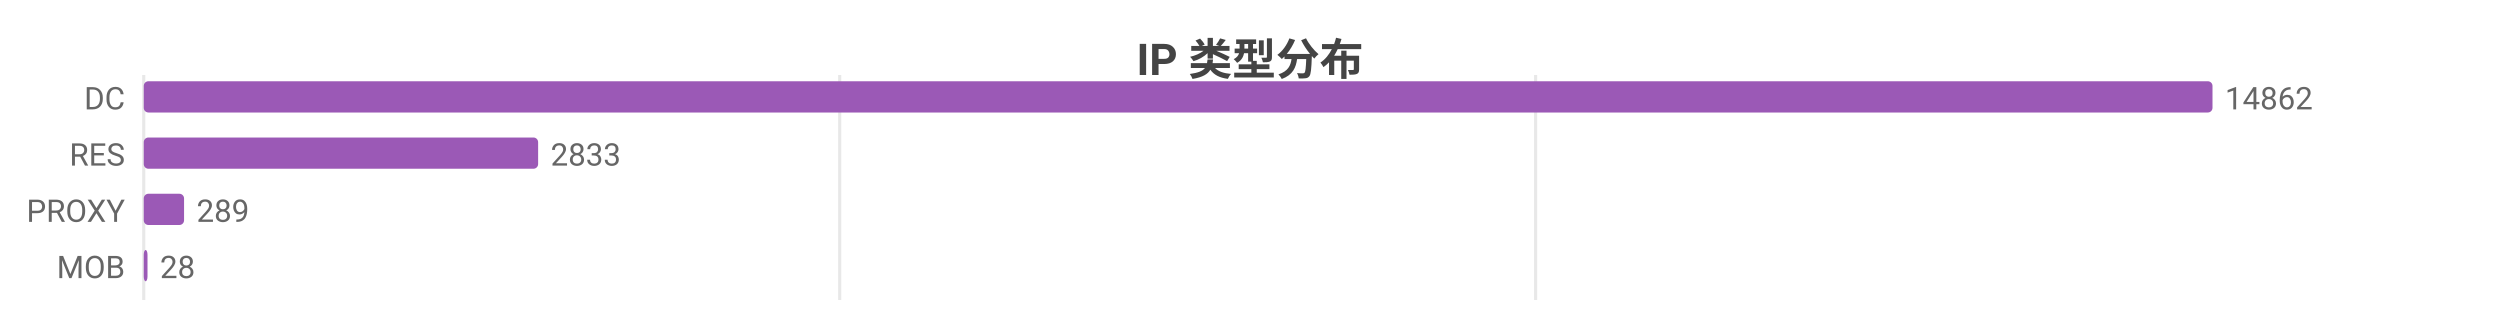
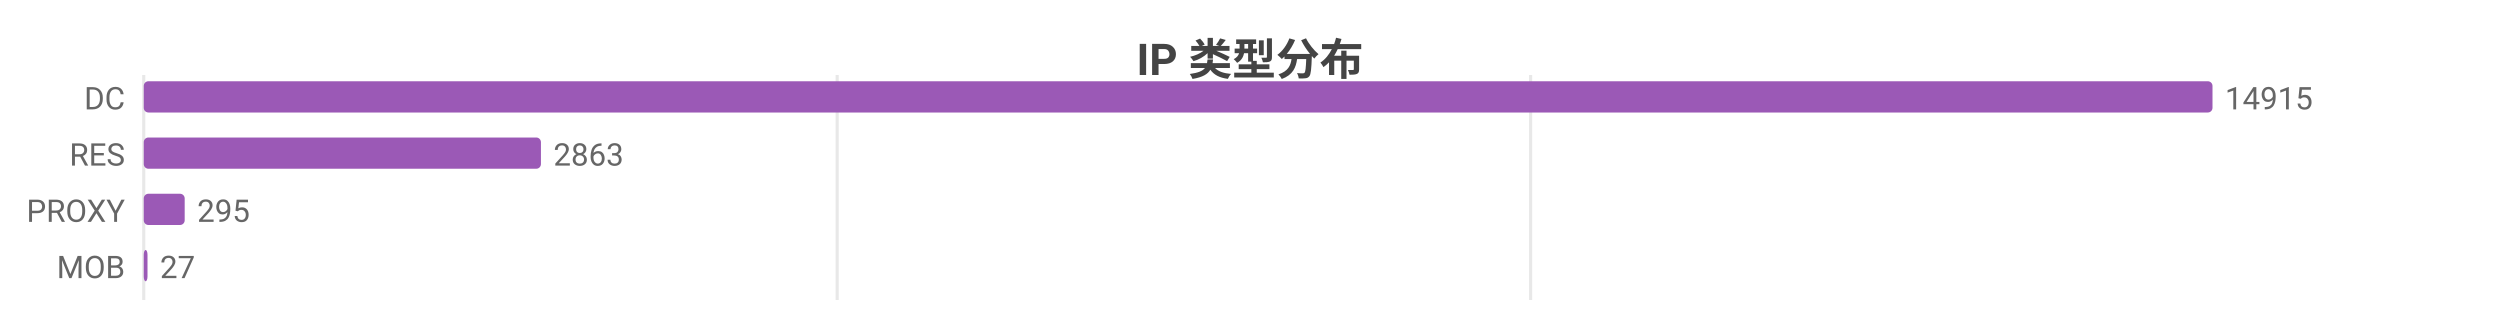
<svg xmlns="http://www.w3.org/2000/svg" width="800" height="104" viewBox="0 0 800 104">
  <rect width="800" height="104" fill="#ffffff" />
  <style>text{font-family:system-ui,-apple-system,'Segoe UI',Roboto,'PingFang SC','Microsoft YaHei','Noto Sans CJK SC',sans-serif}.g{stroke:#e8e8e8;stroke-width:1}.a{stroke:#999;stroke-width:1}.t{font-size:10px;fill:#666}.m{font-size:10px;text-anchor:middle;fill:#666}.e{font-size:10px;text-anchor:end;fill:#666}.l{font-size:11px;fill:#333}.tt{font-size:14px;font-weight:600;text-anchor:middle;fill:#444}.em{font-size:13px;text-anchor:middle;fill:#999}</style>
  <text class="tt" x="400.0" y="24">IP 类型分布</text>
  <line class="g" x1="46" y1="24" x2="46" y2="96" />
-   <line class="g" x1="268.7" y1="24" x2="268.7" y2="96" />
-   <line class="g" x1="491.4" y1="24" x2="491.4" y2="96" />
+   <line class="g" x1="267.9" y1="24" x2="267.9" y2="96" />
+   <line class="g" x1="489.8" y1="24" x2="489.8" y2="96" />
  <text class="e" x="40" y="35">DC</text>
  <rect x="46" y="26" width="662" height="10" fill="#9b59b6" rx="1.5" />
-   <text class="t" x="712" y="35">14862</text>
+   <text class="t" x="712" y="35">14915</text>
  <text class="e" x="40" y="53">RES</text>
-   <rect x="46" y="44" width="126.2" height="10" fill="#9b59b6" rx="1.5" />
-   <text class="t" x="176.2" y="53">2833</text>
+   <rect x="46" y="44" width="127.1" height="10" fill="#9b59b6" rx="1.5" />
+   <text class="t" x="177.1" y="53">2863</text>
  <text class="e" x="40" y="71">PROXY</text>
-   <rect x="46" y="62" width="12.9" height="10" fill="#9b59b6" rx="1.5" />
-   <text class="t" x="62.9" y="71">289</text>
+   <rect x="46" y="62" width="13.1" height="10" fill="#9b59b6" rx="1.5" />
+   <text class="t" x="63.1" y="71">295</text>
  <text class="e" x="40" y="89">MOB</text>
  <rect x="46" y="80" width="1.2" height="10" fill="#9b59b6" rx="1.5" />
-   <text class="t" x="51.2" y="89">28</text>
+   <text class="t" x="51.2" y="89">27</text>
</svg>
